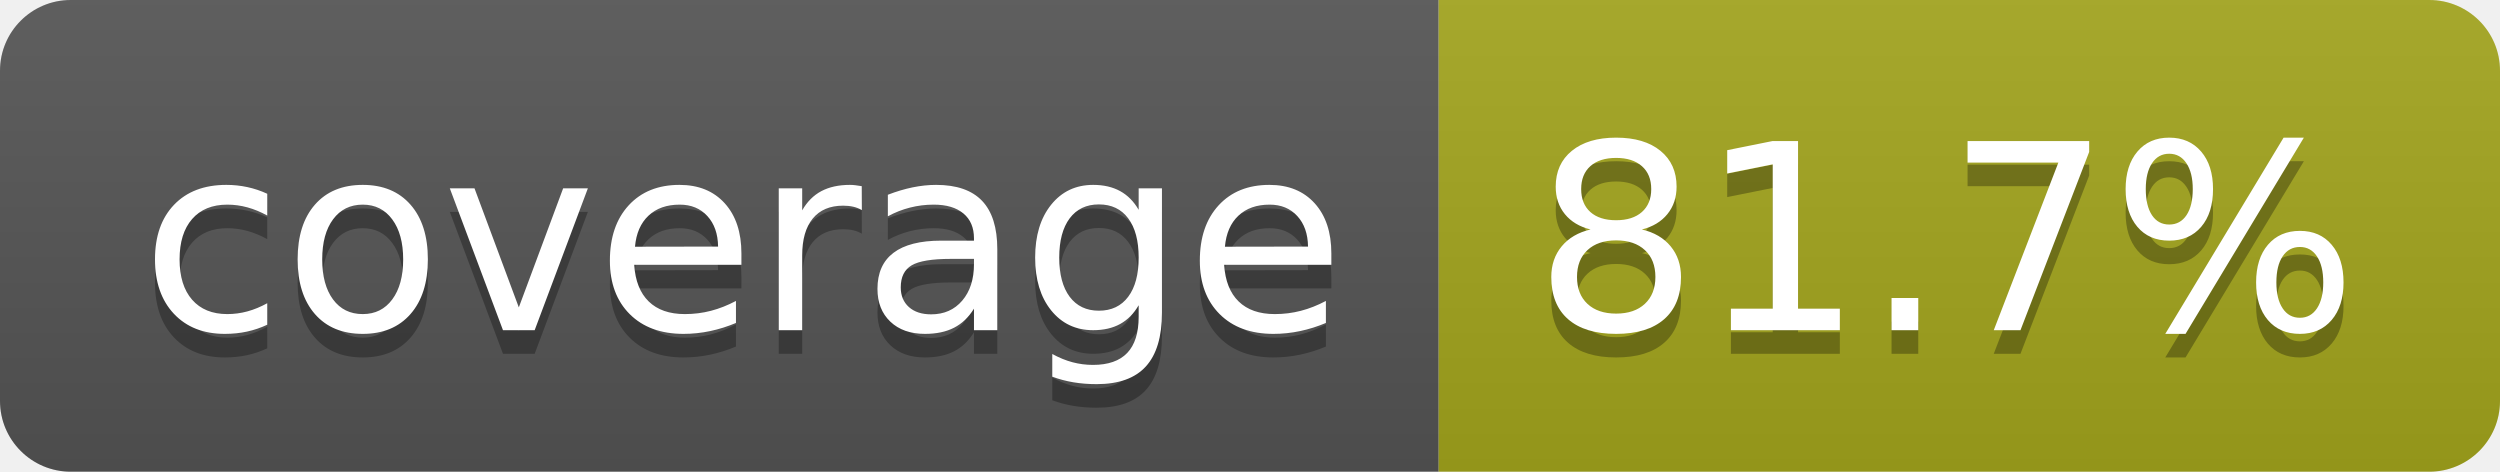
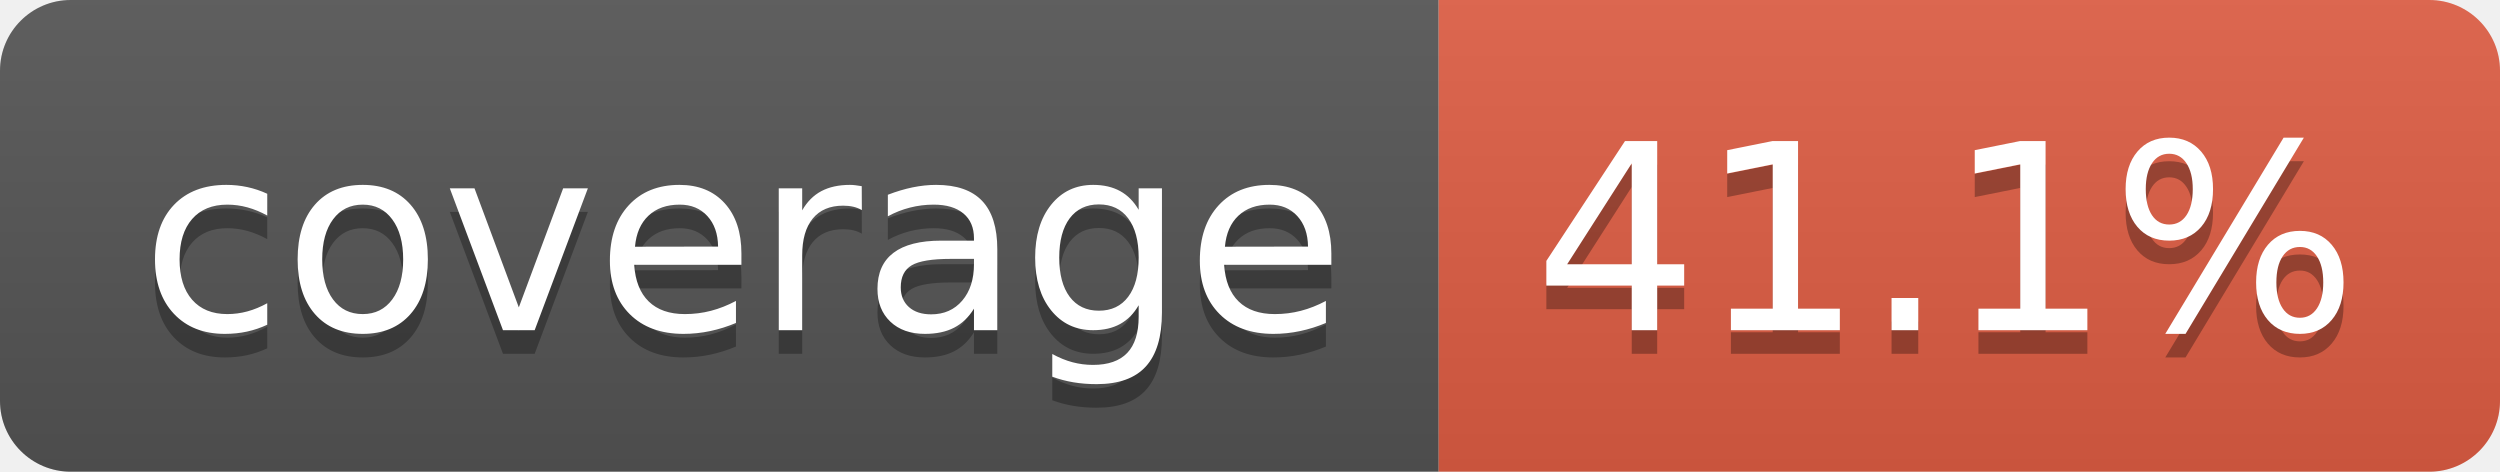
- <svg xmlns="http://www.w3.org/2000/svg" width="106" height="20" role="img" aria-label="coverage: 81.7%">
+ <svg xmlns="http://www.w3.org/2000/svg" width="106" height="20" role="img" aria-label="coverage: 41.1%">
  <linearGradient id="s" x2="0" y2="100%">
    <stop offset="0" stop-color="#bbb" stop-opacity=".1" />
    <stop offset="1" stop-opacity=".1" />
  </linearGradient>
  <clipPath id="r">
    <rect width="106" height="20" rx="3" fill="#fff" />
  </clipPath>
  <g clip-path="url(#r)">
    <rect width="61" height="20" fill="#555" />
-     <rect x="61" width="45" height="20" fill="#a4a61d" />
+     <rect x="61" width="45" height="20" fill="#e05d44" />
    <rect width="106" height="20" fill="url(#s)" />
  </g>
  <g fill="#fff" text-anchor="middle" font-family="Verdana,Geneva,DejaVu Sans,sans-serif" text-rendering="geometricPrecision" font-size="110">
    <text aria-hidden="true" x="315" y="150" fill="#010101" fill-opacity=".3" transform="scale(.1)" textLength="510">coverage</text>
    <text x="315" y="140" transform="scale(.1)" fill="#fff" textLength="510">coverage</text>
-     <text aria-hidden="true" x="825" y="150" fill="#010101" fill-opacity=".3" transform="scale(.1)" textLength="350">81.7%</text>
-     <text x="825" y="140" transform="scale(.1)" fill="#fff" textLength="350">81.7%</text>
+     <text aria-hidden="true" x="825" y="150" fill="#010101" fill-opacity=".3" transform="scale(.1)" textLength="350">41.1%</text>
+     <text x="825" y="140" transform="scale(.1)" fill="#fff" textLength="350">41.1%</text>
  </g>
</svg>
